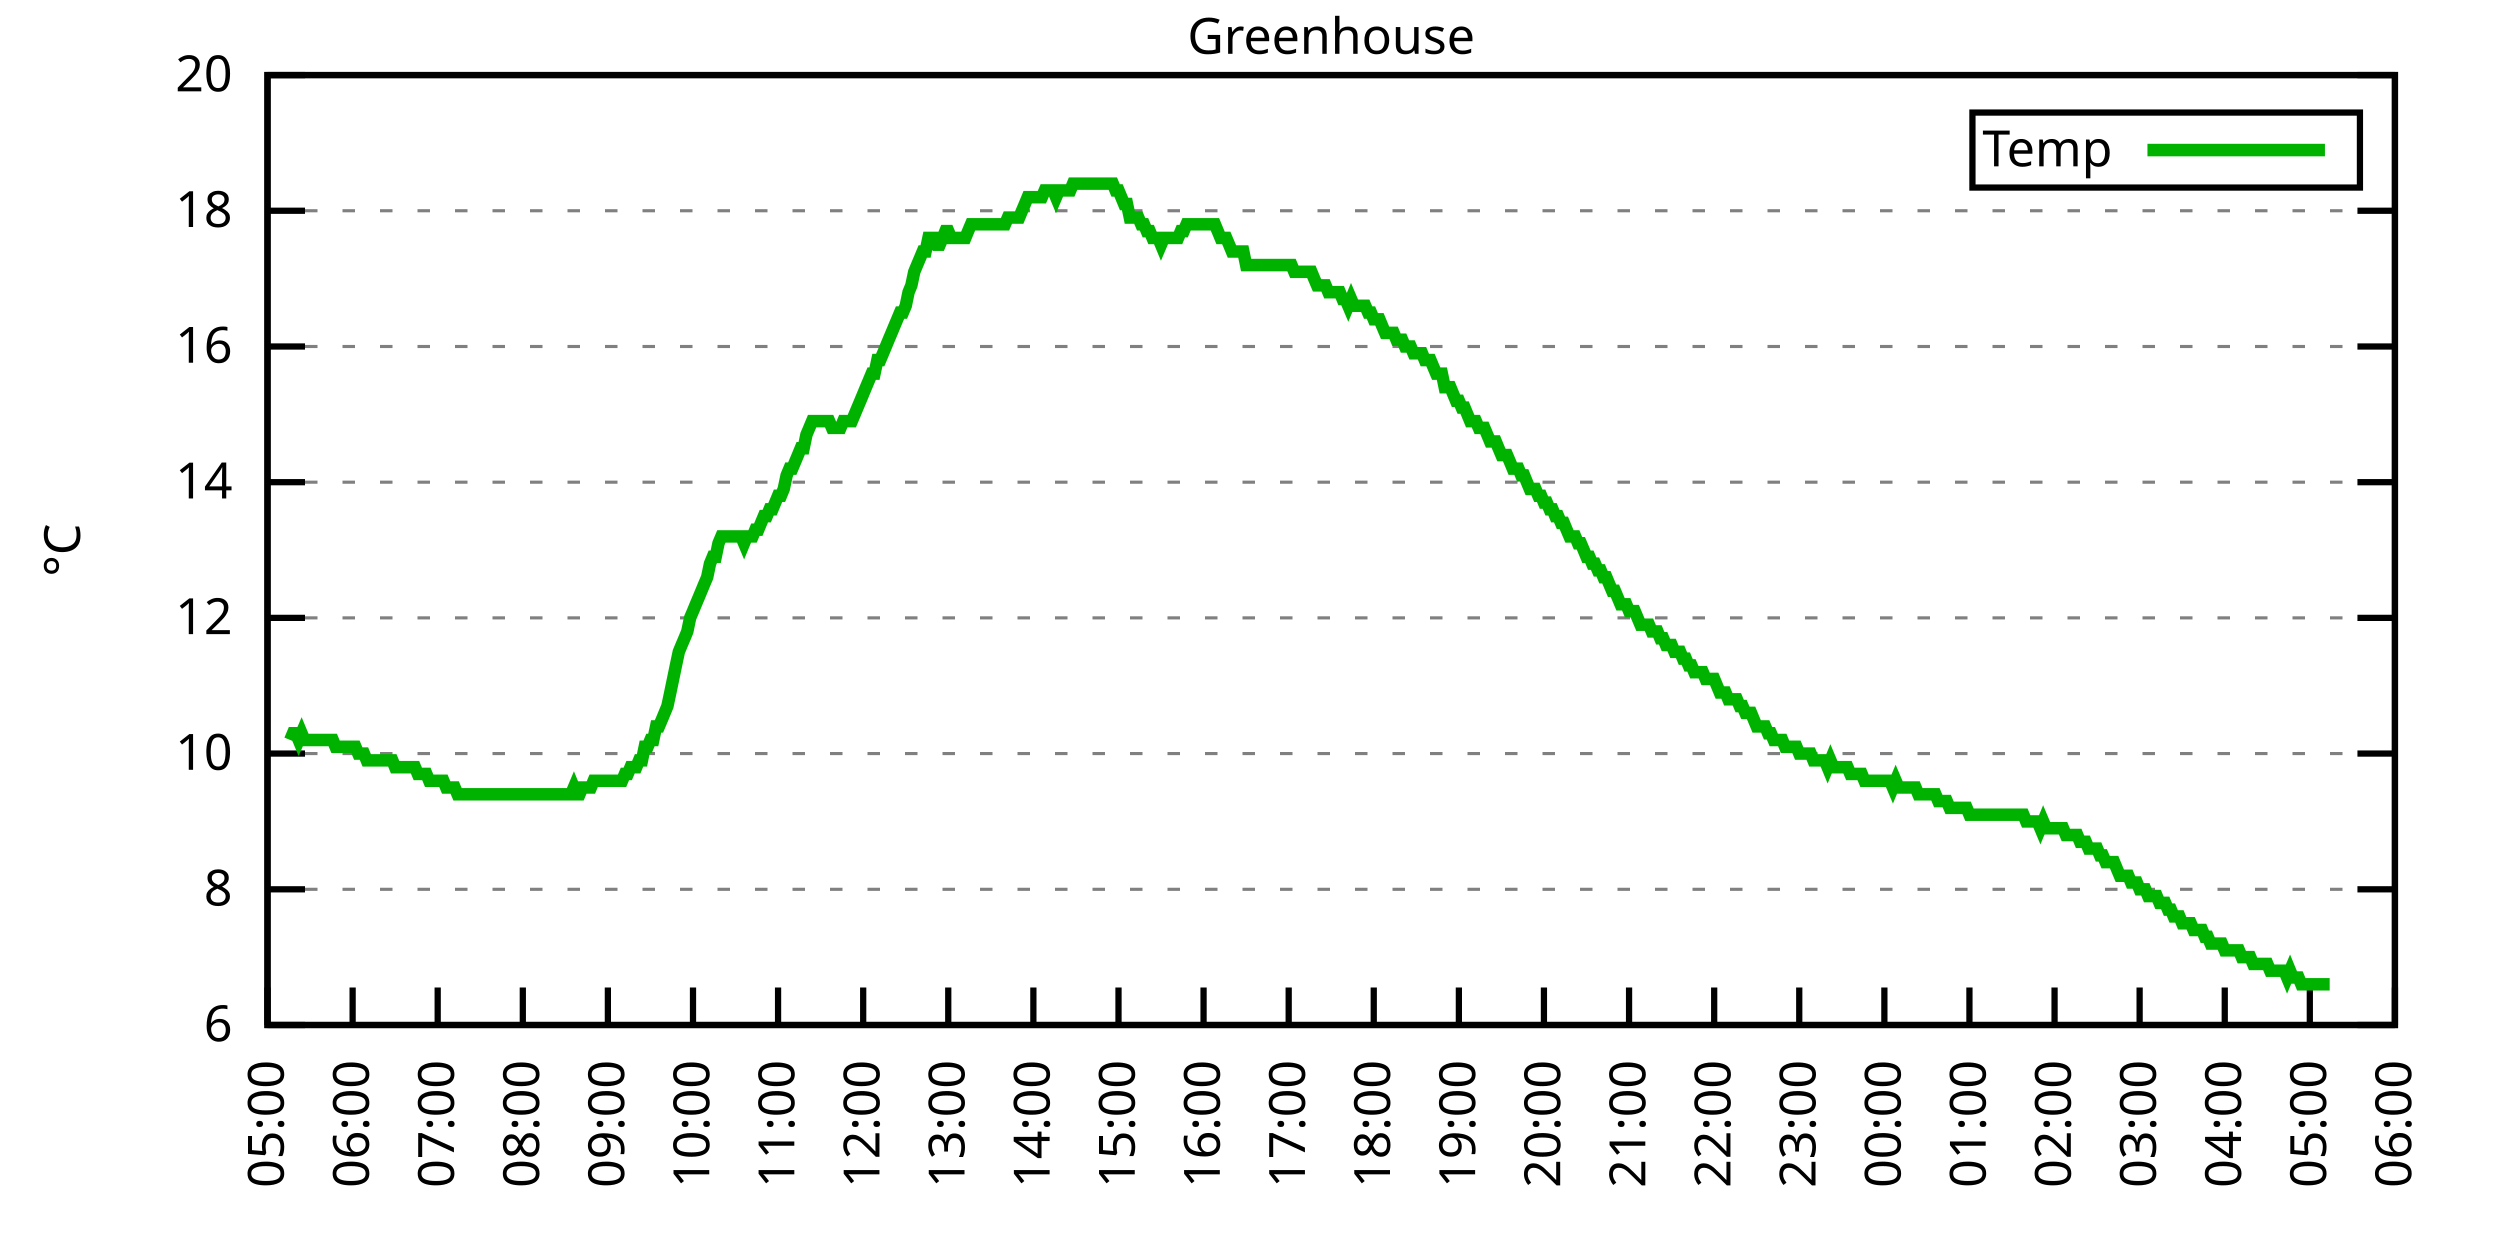
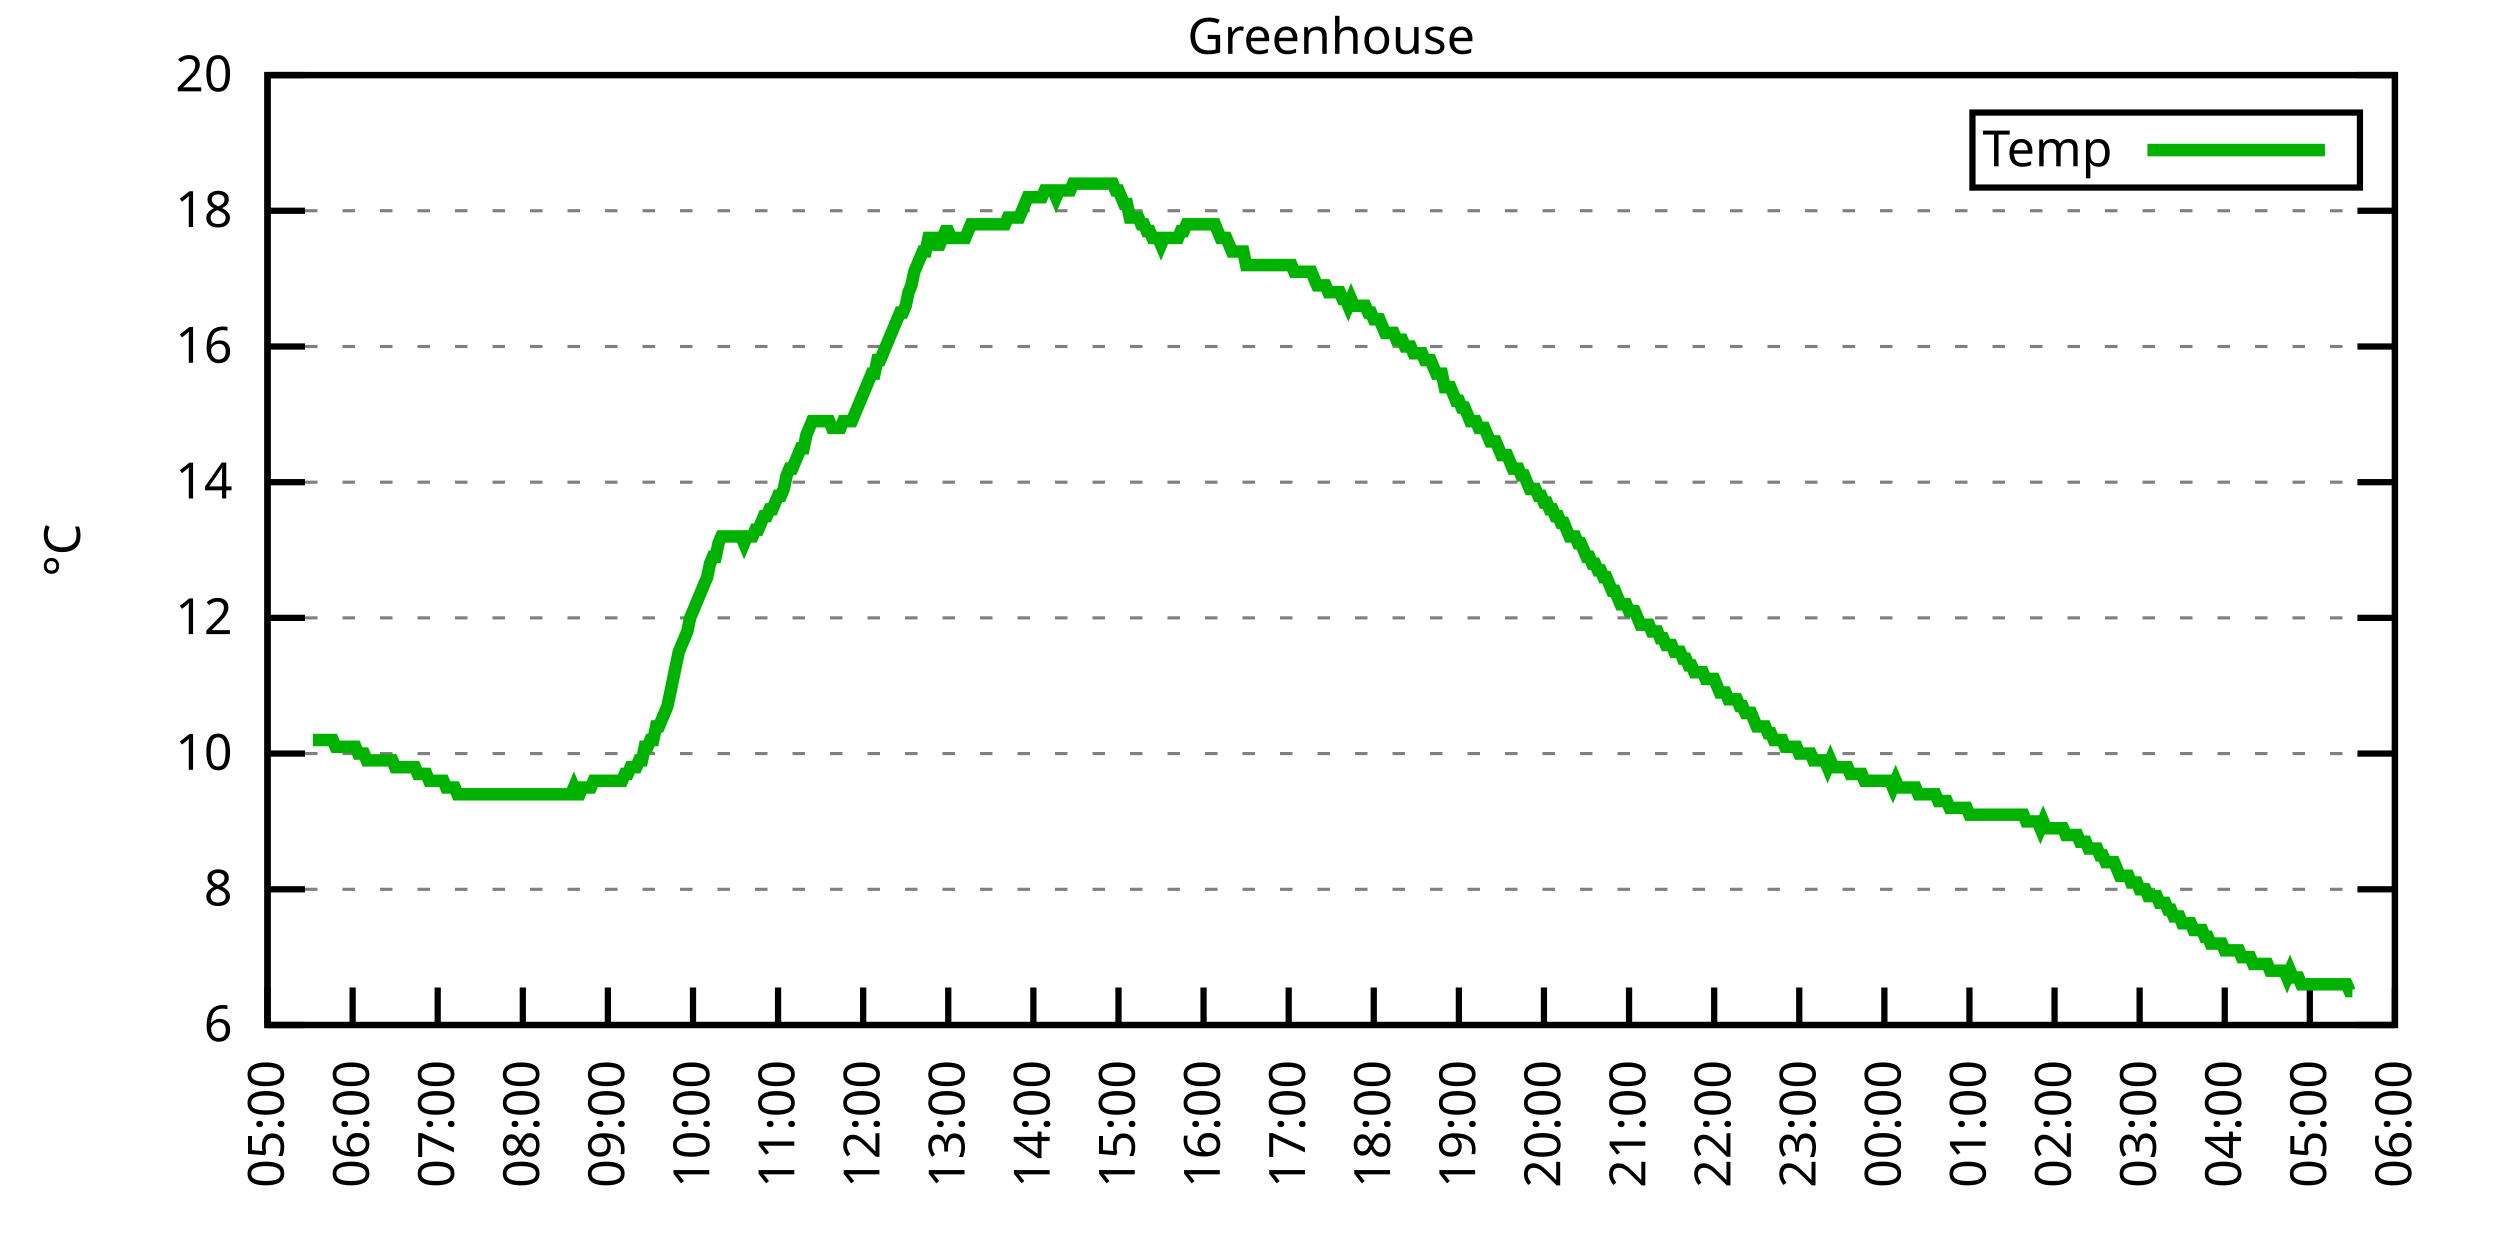
<svg xmlns="http://www.w3.org/2000/svg" xmlns:xlink="http://www.w3.org/1999/xlink" width="400" height="200" viewBox="0 0 400 200">
  <g id="gnuplot_canvas">
    <rect x="0" y="0" width="400" height="200" fill="none" />
    <defs>
      <circle id="gpDot" r="0.5" stroke-width="0.5" stroke="currentColor" />
      <path id="gpPt0" stroke-width="0.333" stroke="currentColor" d="M-1,0 h2 M0,-1 v2" />
      <path id="gpPt1" stroke-width="0.333" stroke="currentColor" d="M-1,-1 L1,1 M1,-1 L-1,1" />
      <path id="gpPt2" stroke-width="0.333" stroke="currentColor" d="M-1,0 L1,0 M0,-1 L0,1 M-1,-1 L1,1 M-1,1 L1,-1" />
      <rect id="gpPt3" stroke-width="0.333" stroke="currentColor" x="-1" y="-1" width="2" height="2" />
      <rect id="gpPt4" stroke-width="0.333" stroke="currentColor" fill="currentColor" x="-1" y="-1" width="2" height="2" />
      <circle id="gpPt5" stroke-width="0.333" stroke="currentColor" cx="0" cy="0" r="1" />
      <use xlink:href="#gpPt5" id="gpPt6" fill="currentColor" stroke="none" />
      <path id="gpPt7" stroke-width="0.333" stroke="currentColor" d="M0,-1.33 L-1.33,0.67 L1.33,0.67 z" />
      <use xlink:href="#gpPt7" id="gpPt8" fill="currentColor" stroke="none" />
      <use xlink:href="#gpPt7" id="gpPt9" stroke="currentColor" transform="rotate(180)" />
      <use xlink:href="#gpPt9" id="gpPt10" fill="currentColor" stroke="none" />
      <use xlink:href="#gpPt3" id="gpPt11" stroke="currentColor" transform="rotate(45)" />
      <use xlink:href="#gpPt11" id="gpPt12" fill="currentColor" stroke="none" />
      <path id="gpPt13" stroke-width="0.333" stroke="currentColor" d="M0,1.330 L1.265,0.411 L0.782,-1.067 L-0.782,-1.076 L-1.265,0.411 z" />
      <use xlink:href="#gpPt13" id="gpPt14" fill="currentColor" stroke="none" />
      <filter id="textbox" filterUnits="objectBoundingBox" x="0" y="0" height="1" width="1">
        <feFlood flood-color="white" flood-opacity="1" result="bgnd" />
        <feComposite in="SourceGraphic" in2="bgnd" operator="atop" />
      </filter>
      <filter id="greybox" filterUnits="objectBoundingBox" x="0" y="0" height="1" width="1">
        <feFlood flood-color="lightgrey" flood-opacity="1" result="grey" />
        <feComposite in="SourceGraphic" in2="grey" operator="atop" />
      </filter>
    </defs>
    <g fill="none" color="white" stroke="currentColor" stroke-width="1.00" stroke-linecap="butt" stroke-linejoin="miter">
</g>
    <g fill="none" color="black" stroke="currentColor" stroke-width="1.00" stroke-linecap="butt" stroke-linejoin="miter">
      <g stroke="none" shape-rendering="crispEdges">
        <polygon fill="rgb(255, 255, 255)" points="42.80,164.00 383.18,164.00 383.18,12.02 42.80,12.02 " />
      </g>
    </g>
    <g fill="none" color="black" stroke="currentColor" stroke-width="1.00" stroke-linecap="butt" stroke-linejoin="miter">
</g>
    <g fill="none" color="black" stroke="black" stroke-width="0.50" stroke-linecap="butt" stroke-linejoin="miter">
</g>
    <g fill="none" color="gray" stroke="currentColor" stroke-width="0.50" stroke-linecap="butt" stroke-linejoin="miter">
      <path stroke="gray" stroke-dasharray="2,4" class="gridline" d="M42.80,164.00 L383.19,164.00  " />
    </g>
    <g fill="none" color="gray" stroke="gray" stroke-width="1.00" stroke-linecap="butt" stroke-linejoin="miter">
</g>
    <g fill="none" color="black" stroke="currentColor" stroke-width="1.00" stroke-linecap="butt" stroke-linejoin="miter">
      <path stroke="black" d="M42.80,164.00 L48.80,164.00 M383.19,164.00 L377.19,164.00  " />
      <g transform="translate(37.20,166.60)" stroke="none" fill="black" font-family="Sans" font-size="8.00" text-anchor="end">
        <text>
          <tspan font-family="Sans"> 6</tspan>
        </text>
      </g>
    </g>
    <g fill="none" color="black" stroke="currentColor" stroke-width="1.00" stroke-linecap="butt" stroke-linejoin="miter">
</g>
    <g fill="none" color="black" stroke="black" stroke-width="0.50" stroke-linecap="butt" stroke-linejoin="miter">
</g>
    <g fill="none" color="gray" stroke="currentColor" stroke-width="0.50" stroke-linecap="butt" stroke-linejoin="miter">
      <path stroke="gray" stroke-dasharray="2,4" class="gridline" d="M42.80,142.29 L383.19,142.29  " />
    </g>
    <g fill="none" color="gray" stroke="gray" stroke-width="1.00" stroke-linecap="butt" stroke-linejoin="miter">
</g>
    <g fill="none" color="black" stroke="currentColor" stroke-width="1.00" stroke-linecap="butt" stroke-linejoin="miter">
      <path stroke="black" d="M42.80,142.29 L48.80,142.29 M383.19,142.29 L377.19,142.29  " />
      <g transform="translate(37.20,144.89)" stroke="none" fill="black" font-family="Sans" font-size="8.00" text-anchor="end">
        <text>
          <tspan font-family="Sans"> 8</tspan>
        </text>
      </g>
    </g>
    <g fill="none" color="black" stroke="currentColor" stroke-width="1.00" stroke-linecap="butt" stroke-linejoin="miter">
</g>
    <g fill="none" color="black" stroke="black" stroke-width="0.50" stroke-linecap="butt" stroke-linejoin="miter">
</g>
    <g fill="none" color="gray" stroke="currentColor" stroke-width="0.50" stroke-linecap="butt" stroke-linejoin="miter">
      <path stroke="gray" stroke-dasharray="2,4" class="gridline" d="M42.80,120.57 L383.19,120.57  " />
    </g>
    <g fill="none" color="gray" stroke="gray" stroke-width="1.00" stroke-linecap="butt" stroke-linejoin="miter">
</g>
    <g fill="none" color="black" stroke="currentColor" stroke-width="1.00" stroke-linecap="butt" stroke-linejoin="miter">
      <path stroke="black" d="M42.80,120.57 L48.80,120.57 M383.19,120.57 L377.19,120.57  " />
      <g transform="translate(37.20,123.17)" stroke="none" fill="black" font-family="Sans" font-size="8.00" text-anchor="end">
        <text>
          <tspan font-family="Sans"> 10</tspan>
        </text>
      </g>
    </g>
    <g fill="none" color="black" stroke="currentColor" stroke-width="1.00" stroke-linecap="butt" stroke-linejoin="miter">
</g>
    <g fill="none" color="black" stroke="black" stroke-width="0.50" stroke-linecap="butt" stroke-linejoin="miter">
</g>
    <g fill="none" color="gray" stroke="currentColor" stroke-width="0.50" stroke-linecap="butt" stroke-linejoin="miter">
      <path stroke="gray" stroke-dasharray="2,4" class="gridline" d="M42.80,98.86 L383.19,98.86  " />
    </g>
    <g fill="none" color="gray" stroke="gray" stroke-width="1.00" stroke-linecap="butt" stroke-linejoin="miter">
</g>
    <g fill="none" color="black" stroke="currentColor" stroke-width="1.00" stroke-linecap="butt" stroke-linejoin="miter">
      <path stroke="black" d="M42.80,98.86 L48.80,98.86 M383.19,98.86 L377.19,98.86  " />
      <g transform="translate(37.20,101.46)" stroke="none" fill="black" font-family="Sans" font-size="8.00" text-anchor="end">
        <text>
          <tspan font-family="Sans"> 12</tspan>
        </text>
      </g>
    </g>
    <g fill="none" color="black" stroke="currentColor" stroke-width="1.00" stroke-linecap="butt" stroke-linejoin="miter">
</g>
    <g fill="none" color="black" stroke="black" stroke-width="0.50" stroke-linecap="butt" stroke-linejoin="miter">
</g>
    <g fill="none" color="gray" stroke="currentColor" stroke-width="0.50" stroke-linecap="butt" stroke-linejoin="miter">
      <path stroke="gray" stroke-dasharray="2,4" class="gridline" d="M42.80,77.15 L383.19,77.15  " />
    </g>
    <g fill="none" color="gray" stroke="gray" stroke-width="1.00" stroke-linecap="butt" stroke-linejoin="miter">
</g>
    <g fill="none" color="black" stroke="currentColor" stroke-width="1.00" stroke-linecap="butt" stroke-linejoin="miter">
      <path stroke="black" d="M42.80,77.15 L48.80,77.15 M383.19,77.15 L377.19,77.15  " />
      <g transform="translate(37.20,79.75)" stroke="none" fill="black" font-family="Sans" font-size="8.00" text-anchor="end">
        <text>
          <tspan font-family="Sans"> 14</tspan>
        </text>
      </g>
    </g>
    <g fill="none" color="black" stroke="currentColor" stroke-width="1.00" stroke-linecap="butt" stroke-linejoin="miter">
</g>
    <g fill="none" color="black" stroke="black" stroke-width="0.50" stroke-linecap="butt" stroke-linejoin="miter">
</g>
    <g fill="none" color="gray" stroke="currentColor" stroke-width="0.50" stroke-linecap="butt" stroke-linejoin="miter">
      <path stroke="gray" stroke-dasharray="2,4" class="gridline" d="M42.80,55.44 L383.19,55.44  " />
    </g>
    <g fill="none" color="gray" stroke="gray" stroke-width="1.00" stroke-linecap="butt" stroke-linejoin="miter">
</g>
    <g fill="none" color="black" stroke="currentColor" stroke-width="1.00" stroke-linecap="butt" stroke-linejoin="miter">
      <path stroke="black" d="M42.80,55.44 L48.80,55.44 M383.19,55.44 L377.19,55.44  " />
      <g transform="translate(37.20,58.04)" stroke="none" fill="black" font-family="Sans" font-size="8.00" text-anchor="end">
        <text>
          <tspan font-family="Sans"> 16</tspan>
        </text>
      </g>
    </g>
    <g fill="none" color="black" stroke="currentColor" stroke-width="1.00" stroke-linecap="butt" stroke-linejoin="miter">
</g>
    <g fill="none" color="black" stroke="black" stroke-width="0.50" stroke-linecap="butt" stroke-linejoin="miter">
</g>
    <g fill="none" color="gray" stroke="currentColor" stroke-width="0.50" stroke-linecap="butt" stroke-linejoin="miter">
      <path stroke="gray" stroke-dasharray="2,4" class="gridline" d="M42.80,33.72 L383.19,33.72  " />
    </g>
    <g fill="none" color="gray" stroke="gray" stroke-width="1.00" stroke-linecap="butt" stroke-linejoin="miter">
</g>
    <g fill="none" color="black" stroke="currentColor" stroke-width="1.00" stroke-linecap="butt" stroke-linejoin="miter">
      <path stroke="black" d="M42.80,33.72 L48.80,33.72 M383.19,33.72 L377.19,33.72  " />
      <g transform="translate(37.20,36.32)" stroke="none" fill="black" font-family="Sans" font-size="8.00" text-anchor="end">
        <text>
          <tspan font-family="Sans"> 18</tspan>
        </text>
      </g>
    </g>
    <g fill="none" color="black" stroke="currentColor" stroke-width="1.00" stroke-linecap="butt" stroke-linejoin="miter">
</g>
    <g fill="none" color="black" stroke="black" stroke-width="0.50" stroke-linecap="butt" stroke-linejoin="miter">
</g>
    <g fill="none" color="gray" stroke="currentColor" stroke-width="0.50" stroke-linecap="butt" stroke-linejoin="miter">
      <path stroke="gray" stroke-dasharray="2,4" class="gridline" d="M42.80,12.01 L383.19,12.01  " />
    </g>
    <g fill="none" color="gray" stroke="gray" stroke-width="1.00" stroke-linecap="butt" stroke-linejoin="miter">
</g>
    <g fill="none" color="black" stroke="currentColor" stroke-width="1.00" stroke-linecap="butt" stroke-linejoin="miter">
      <path stroke="black" d="M42.80,12.01 L48.80,12.01 M383.19,12.01 L377.19,12.01  " />
      <g transform="translate(37.20,14.61)" stroke="none" fill="black" font-family="Sans" font-size="8.00" text-anchor="end">
        <text>
          <tspan font-family="Sans"> 20</tspan>
        </text>
      </g>
    </g>
    <g fill="none" color="black" stroke="currentColor" stroke-width="1.00" stroke-linecap="butt" stroke-linejoin="miter">
      <path stroke="black" d="M42.80,164.00 L42.80,158.00  " />
      <g transform="translate(45.40,169.60) rotate(270.00)" stroke="none" fill="black" font-family="Sans" font-size="8.00" text-anchor="end">
        <text>
          <tspan font-family="Sans">05:00</tspan>
        </text>
      </g>
    </g>
    <g fill="none" color="black" stroke="currentColor" stroke-width="1.00" stroke-linecap="butt" stroke-linejoin="miter">
      <path stroke="black" d="M56.42,164.00 L56.42,158.00  " />
      <g transform="translate(59.02,169.60) rotate(270.00)" stroke="none" fill="black" font-family="Sans" font-size="8.00" text-anchor="end">
        <text>
          <tspan font-family="Sans">06:00</tspan>
        </text>
      </g>
    </g>
    <g fill="none" color="black" stroke="currentColor" stroke-width="1.00" stroke-linecap="butt" stroke-linejoin="miter">
      <path stroke="black" d="M70.03,164.00 L70.03,158.00  " />
      <g transform="translate(72.63,169.60) rotate(270.00)" stroke="none" fill="black" font-family="Sans" font-size="8.00" text-anchor="end">
        <text>
          <tspan font-family="Sans">07:00</tspan>
        </text>
      </g>
    </g>
    <g fill="none" color="black" stroke="currentColor" stroke-width="1.00" stroke-linecap="butt" stroke-linejoin="miter">
      <path stroke="black" d="M83.65,164.00 L83.65,158.00  " />
      <g transform="translate(86.25,169.60) rotate(270.00)" stroke="none" fill="black" font-family="Sans" font-size="8.00" text-anchor="end">
        <text>
          <tspan font-family="Sans">08:00</tspan>
        </text>
      </g>
    </g>
    <g fill="none" color="black" stroke="currentColor" stroke-width="1.00" stroke-linecap="butt" stroke-linejoin="miter">
      <path stroke="black" d="M97.26,164.00 L97.26,158.00  " />
      <g transform="translate(99.86,169.60) rotate(270.00)" stroke="none" fill="black" font-family="Sans" font-size="8.00" text-anchor="end">
        <text>
          <tspan font-family="Sans">09:00</tspan>
        </text>
      </g>
    </g>
    <g fill="none" color="black" stroke="currentColor" stroke-width="1.00" stroke-linecap="butt" stroke-linejoin="miter">
      <path stroke="black" d="M110.88,164.00 L110.88,158.00  " />
      <g transform="translate(113.48,169.60) rotate(270.00)" stroke="none" fill="black" font-family="Sans" font-size="8.00" text-anchor="end">
        <text>
          <tspan font-family="Sans">10:00</tspan>
        </text>
      </g>
    </g>
    <g fill="none" color="black" stroke="currentColor" stroke-width="1.00" stroke-linecap="butt" stroke-linejoin="miter">
      <path stroke="black" d="M124.49,164.00 L124.49,158.00  " />
      <g transform="translate(127.09,169.60) rotate(270.00)" stroke="none" fill="black" font-family="Sans" font-size="8.00" text-anchor="end">
        <text>
          <tspan font-family="Sans">11:00</tspan>
        </text>
      </g>
    </g>
    <g fill="none" color="black" stroke="currentColor" stroke-width="1.00" stroke-linecap="butt" stroke-linejoin="miter">
      <path stroke="black" d="M138.11,164.00 L138.11,158.00  " />
      <g transform="translate(140.71,169.60) rotate(270.00)" stroke="none" fill="black" font-family="Sans" font-size="8.00" text-anchor="end">
        <text>
          <tspan font-family="Sans">12:00</tspan>
        </text>
      </g>
    </g>
    <g fill="none" color="black" stroke="currentColor" stroke-width="1.00" stroke-linecap="butt" stroke-linejoin="miter">
      <path stroke="black" d="M151.72,164.00 L151.72,158.00  " />
      <g transform="translate(154.32,169.60) rotate(270.00)" stroke="none" fill="black" font-family="Sans" font-size="8.00" text-anchor="end">
        <text>
          <tspan font-family="Sans">13:00</tspan>
        </text>
      </g>
    </g>
    <g fill="none" color="black" stroke="currentColor" stroke-width="1.00" stroke-linecap="butt" stroke-linejoin="miter">
      <path stroke="black" d="M165.34,164.00 L165.34,158.00  " />
      <g transform="translate(167.94,169.60) rotate(270.00)" stroke="none" fill="black" font-family="Sans" font-size="8.00" text-anchor="end">
        <text>
          <tspan font-family="Sans">14:00</tspan>
        </text>
      </g>
    </g>
    <g fill="none" color="black" stroke="currentColor" stroke-width="1.00" stroke-linecap="butt" stroke-linejoin="miter">
      <path stroke="black" d="M178.96,164.00 L178.96,158.00  " />
      <g transform="translate(181.56,169.60) rotate(270.00)" stroke="none" fill="black" font-family="Sans" font-size="8.00" text-anchor="end">
        <text>
          <tspan font-family="Sans">15:00</tspan>
        </text>
      </g>
    </g>
    <g fill="none" color="black" stroke="currentColor" stroke-width="1.00" stroke-linecap="butt" stroke-linejoin="miter">
      <path stroke="black" d="M192.57,164.00 L192.57,158.00  " />
      <g transform="translate(195.17,169.60) rotate(270.00)" stroke="none" fill="black" font-family="Sans" font-size="8.00" text-anchor="end">
        <text>
          <tspan font-family="Sans">16:00</tspan>
        </text>
      </g>
    </g>
    <g fill="none" color="black" stroke="currentColor" stroke-width="1.00" stroke-linecap="butt" stroke-linejoin="miter">
      <path stroke="black" d="M206.19,164.00 L206.19,158.00  " />
      <g transform="translate(208.79,169.60) rotate(270.00)" stroke="none" fill="black" font-family="Sans" font-size="8.00" text-anchor="end">
        <text>
          <tspan font-family="Sans">17:00</tspan>
        </text>
      </g>
    </g>
    <g fill="none" color="black" stroke="currentColor" stroke-width="1.00" stroke-linecap="butt" stroke-linejoin="miter">
      <path stroke="black" d="M219.80,164.00 L219.80,158.00  " />
      <g transform="translate(222.40,169.60) rotate(270.00)" stroke="none" fill="black" font-family="Sans" font-size="8.00" text-anchor="end">
        <text>
          <tspan font-family="Sans">18:00</tspan>
        </text>
      </g>
    </g>
    <g fill="none" color="black" stroke="currentColor" stroke-width="1.00" stroke-linecap="butt" stroke-linejoin="miter">
      <path stroke="black" d="M233.42,164.00 L233.42,158.00  " />
      <g transform="translate(236.02,169.60) rotate(270.00)" stroke="none" fill="black" font-family="Sans" font-size="8.00" text-anchor="end">
        <text>
          <tspan font-family="Sans">19:00</tspan>
        </text>
      </g>
    </g>
    <g fill="none" color="black" stroke="currentColor" stroke-width="1.00" stroke-linecap="butt" stroke-linejoin="miter">
      <path stroke="black" d="M247.03,164.00 L247.03,158.00  " />
      <g transform="translate(249.63,169.60) rotate(270.00)" stroke="none" fill="black" font-family="Sans" font-size="8.00" text-anchor="end">
        <text>
          <tspan font-family="Sans">20:00</tspan>
        </text>
      </g>
    </g>
    <g fill="none" color="black" stroke="currentColor" stroke-width="1.00" stroke-linecap="butt" stroke-linejoin="miter">
      <path stroke="black" d="M260.65,164.00 L260.65,158.00  " />
      <g transform="translate(263.25,169.60) rotate(270.00)" stroke="none" fill="black" font-family="Sans" font-size="8.00" text-anchor="end">
        <text>
          <tspan font-family="Sans">21:00</tspan>
        </text>
      </g>
    </g>
    <g fill="none" color="black" stroke="currentColor" stroke-width="1.00" stroke-linecap="butt" stroke-linejoin="miter">
      <path stroke="black" d="M274.27,164.00 L274.27,158.00  " />
      <g transform="translate(276.87,169.60) rotate(270.00)" stroke="none" fill="black" font-family="Sans" font-size="8.00" text-anchor="end">
        <text>
          <tspan font-family="Sans">22:00</tspan>
        </text>
      </g>
    </g>
    <g fill="none" color="black" stroke="currentColor" stroke-width="1.00" stroke-linecap="butt" stroke-linejoin="miter">
      <path stroke="black" d="M287.88,164.00 L287.88,158.00  " />
      <g transform="translate(290.48,169.60) rotate(270.00)" stroke="none" fill="black" font-family="Sans" font-size="8.00" text-anchor="end">
        <text>
          <tspan font-family="Sans">23:00</tspan>
        </text>
      </g>
    </g>
    <g fill="none" color="black" stroke="currentColor" stroke-width="1.00" stroke-linecap="butt" stroke-linejoin="miter">
      <path stroke="black" d="M301.50,164.00 L301.50,158.00  " />
      <g transform="translate(304.10,169.60) rotate(270.00)" stroke="none" fill="black" font-family="Sans" font-size="8.00" text-anchor="end">
        <text>
          <tspan font-family="Sans">00:00</tspan>
        </text>
      </g>
    </g>
    <g fill="none" color="black" stroke="currentColor" stroke-width="1.00" stroke-linecap="butt" stroke-linejoin="miter">
      <path stroke="black" d="M315.11,164.00 L315.11,158.00  " />
      <g transform="translate(317.71,169.60) rotate(270.00)" stroke="none" fill="black" font-family="Sans" font-size="8.00" text-anchor="end">
        <text>
          <tspan font-family="Sans">01:00</tspan>
        </text>
      </g>
    </g>
    <g fill="none" color="black" stroke="currentColor" stroke-width="1.00" stroke-linecap="butt" stroke-linejoin="miter">
      <path stroke="black" d="M328.73,164.00 L328.73,158.00  " />
      <g transform="translate(331.33,169.60) rotate(270.00)" stroke="none" fill="black" font-family="Sans" font-size="8.00" text-anchor="end">
        <text>
          <tspan font-family="Sans">02:00</tspan>
        </text>
      </g>
    </g>
    <g fill="none" color="black" stroke="currentColor" stroke-width="1.00" stroke-linecap="butt" stroke-linejoin="miter">
      <path stroke="black" d="M342.34,164.00 L342.34,158.00  " />
      <g transform="translate(344.94,169.60) rotate(270.00)" stroke="none" fill="black" font-family="Sans" font-size="8.00" text-anchor="end">
        <text>
          <tspan font-family="Sans">03:00</tspan>
        </text>
      </g>
    </g>
    <g fill="none" color="black" stroke="currentColor" stroke-width="1.00" stroke-linecap="butt" stroke-linejoin="miter">
      <path stroke="black" d="M355.96,164.00 L355.96,158.00  " />
      <g transform="translate(358.56,169.60) rotate(270.00)" stroke="none" fill="black" font-family="Sans" font-size="8.00" text-anchor="end">
        <text>
          <tspan font-family="Sans">04:00</tspan>
        </text>
      </g>
    </g>
    <g fill="none" color="black" stroke="currentColor" stroke-width="1.00" stroke-linecap="butt" stroke-linejoin="miter">
      <path stroke="black" d="M369.57,164.00 L369.57,158.00  " />
      <g transform="translate(372.17,169.60) rotate(270.00)" stroke="none" fill="black" font-family="Sans" font-size="8.00" text-anchor="end">
        <text>
          <tspan font-family="Sans">05:00</tspan>
        </text>
      </g>
    </g>
    <g fill="none" color="black" stroke="currentColor" stroke-width="1.00" stroke-linecap="butt" stroke-linejoin="miter">
      <path stroke="black" d="M383.19,164.00 L383.19,158.00  " />
      <g transform="translate(385.79,169.60) rotate(270.00)" stroke="none" fill="black" font-family="Sans" font-size="8.00" text-anchor="end">
        <text>
          <tspan font-family="Sans">06:00</tspan>
        </text>
      </g>
    </g>
    <g fill="none" color="black" stroke="currentColor" stroke-width="1.00" stroke-linecap="butt" stroke-linejoin="miter">
</g>
    <g fill="none" color="black" stroke="currentColor" stroke-width="1.00" stroke-linecap="butt" stroke-linejoin="miter">
      <path stroke="black" d="M42.80,12.01 L42.80,164.00 L383.19,164.00 L383.19,12.01 L42.80,12.01 Z  " />
    </g>
    <g fill="none" color="black" stroke="currentColor" stroke-width="1.00" stroke-linecap="butt" stroke-linejoin="miter">
</g>
    <g fill="none" color="black" stroke="currentColor" stroke-width="1.00" stroke-linecap="butt" stroke-linejoin="miter">
      <path stroke="black" d="M315.59,30.01 L315.59,18.01 L377.59,18.01 L377.59,30.01 L315.59,30.01 Z  " />
    </g>
    <g id="Greenhouse_plot_1">
      <g fill="none" color="white" stroke="black" stroke-width="2.00" stroke-linecap="butt" stroke-linejoin="miter">
</g>
      <g fill="none" color="black" stroke="currentColor" stroke-width="2.00" stroke-linecap="butt" stroke-linejoin="miter">
        <g transform="translate(337.99,26.61)" stroke="none" fill="black" font-family="Sans" font-size="8.00" text-anchor="end">
          <text>
            <tspan font-family="Sans">Temp</tspan>
          </text>
        </g>
      </g>
      <g fill="none" color="black" stroke="currentColor" stroke-width="2.00" stroke-linecap="butt" stroke-linejoin="miter">
-         <path stroke="rgb(  0, 178,   0)" d="M343.59,24.01 L371.99,24.01 M46.43,118.40 L46.88,117.32 L47.34,117.32 L47.79,118.40 L48.25,117.32 L48.70,118.40   L49.15,118.40 L49.61,118.40 L50.06,118.40 L50.52,118.40 L50.97,118.40 L51.42,118.40 L51.88,118.40 L52.33,118.40   L52.78,118.40 L53.24,118.40 L53.69,119.49 L54.15,119.49 L54.60,119.49 L55.05,119.49 L55.51,119.49 L55.96,119.49   L56.42,119.49 L56.87,119.49 L57.32,120.57 L57.78,120.57 L58.23,120.57 L58.68,121.66 L59.14,121.66 L59.59,121.66   L60.05,121.66 L60.50,121.66 L60.95,121.66 L61.41,121.66 L61.86,121.66 L62.32,121.66 L62.77,121.66 L63.22,122.75   L63.68,122.75 L64.13,122.75 L64.58,122.75 L65.04,122.75 L65.49,122.75 L65.95,122.75 L66.40,122.75 L66.85,123.83   L67.31,123.83 L67.76,123.83 L68.22,123.83 L68.67,124.92 L69.12,124.92 L69.58,124.92 L70.03,124.92 L70.49,124.92   L70.94,124.92 L71.39,126.00 L71.85,126.00 L72.30,126.00 L72.75,126.00 L73.21,127.09 L73.66,127.09 L74.12,127.09   L74.57,127.09 L75.02,127.09 L75.48,127.09 L75.93,127.09 L76.39,127.09 L76.84,127.09 L77.29,127.09 L77.75,127.09   L78.20,127.09 L78.65,127.09 L79.11,127.09 L79.56,127.09 L80.02,127.09 L80.47,127.09 L80.92,127.09 L81.38,127.09   L81.83,127.09 L82.29,127.09 L82.74,127.09 L83.19,127.09 L83.65,127.09 L84.10,127.09 L84.55,127.09 L85.01,127.09   L85.46,127.09 L85.92,127.09 L86.37,127.09 L86.82,127.09 L87.28,127.09 L87.73,127.09 L88.19,127.09 L88.64,127.09   L89.09,127.09 L89.55,127.09 L90.00,127.09 L90.45,127.09 L90.91,127.09 L91.36,127.09 L91.82,126.00 L92.27,127.09   L92.72,127.09 L93.18,126.00 L93.63,126.00 L94.09,126.00 L94.54,126.00 L94.99,124.92 L95.45,124.92 L95.90,124.92   L96.35,124.92 L96.81,124.92 L97.26,124.92 L97.72,124.92 L98.17,124.92 L98.62,124.92 L99.08,124.92 L99.53,124.92   L99.99,123.83 L100.44,123.83 L100.89,122.75 L101.35,122.75 L101.80,122.75 L102.25,121.66 L102.71,121.66 L103.16,119.49   L103.62,119.49 L104.07,118.40 L104.52,118.40 L104.98,116.23 L105.43,116.23 L105.89,115.15 L106.34,114.06 L106.79,112.97   L107.25,110.80 L107.70,108.63 L108.15,106.46 L108.61,104.29 L109.06,103.20 L109.52,102.12 L109.97,101.03 L110.42,98.86   L110.88,97.78 L111.33,96.69 L111.79,95.60 L112.24,94.52 L112.69,93.43 L113.15,92.35 L113.60,90.18 L114.05,89.09   L114.51,89.09 L114.96,86.92 L115.42,85.83 L115.87,85.83 L116.32,85.83 L116.78,85.83 L117.23,85.83 L117.69,85.83   L118.14,85.83 L118.59,85.83 L119.05,86.92 L119.50,85.83 L119.96,85.83 L120.41,85.83 L120.86,84.75 L121.32,84.75   L121.77,83.66 L122.22,82.58 L122.68,82.58 L123.13,81.49 L123.59,81.49 L124.04,80.41 L124.49,79.32 L124.95,79.32   L125.40,78.23 L125.86,76.06 L126.31,74.98 L126.76,74.98 L127.22,73.89 L127.67,72.81 L128.12,71.72 L128.58,71.72   L129.03,69.55 L129.49,68.46 L129.94,67.38 L130.39,67.38 L130.85,67.38 L131.30,67.38 L131.76,67.38 L132.21,67.38   L132.66,67.38 L133.12,68.46 L133.57,68.46 L134.02,68.46 L134.48,68.46 L134.93,67.38 L135.39,67.38 L135.84,67.38   L136.29,67.38 L136.75,66.29 L137.20,65.21 L137.66,64.12 L138.11,63.04 L138.56,61.95 L139.02,60.86 L139.47,59.78   L139.92,59.78 L140.38,57.61 L140.83,57.61 L141.29,56.52 L141.74,55.44 L142.19,54.35 L142.65,53.26 L143.10,52.18   L143.56,51.09 L144.01,50.01 L144.46,50.01 L144.92,48.92 L145.37,46.75 L145.82,45.66 L146.28,43.49 L146.73,42.41   L147.19,41.32 L147.64,40.24 L148.09,40.24 L148.55,38.07 L149.00,38.07 L149.46,38.07 L149.91,39.15 L150.36,39.15   L150.82,38.07 L151.27,36.98 L151.72,36.98 L152.18,38.07 L152.63,38.07 L153.09,38.07 L153.54,38.07 L153.99,38.07   L154.45,38.07 L154.90,36.98 L155.36,35.89 L155.81,35.89 L156.26,35.89 L156.72,35.89 L157.17,35.89 L157.62,35.89   L158.08,35.89 L158.53,35.89 L158.99,35.89 L159.44,35.89 L159.89,35.89 L160.35,35.89 L160.80,35.89 L161.26,34.81   L161.71,34.81 L162.16,34.81 L162.62,34.81 L163.07,34.81 L163.52,33.72 L163.98,32.64 L164.43,31.55 L164.89,31.55   L165.34,31.55 L165.79,31.55 L166.25,31.55 L166.70,31.55 L167.16,30.47 L167.61,30.47 L168.06,30.47 L168.52,30.47   L168.97,31.55 L169.43,30.47 L169.88,30.47 L170.33,30.47 L170.79,30.47 L171.24,30.47 L171.69,29.38 L172.15,29.38   L172.60,29.38 L173.06,29.38 L173.51,29.38 L173.96,29.38 L174.42,29.38 L174.87,29.38 L175.33,29.38 L175.78,29.38   L176.23,29.38 L176.69,29.38 L177.14,29.38 L177.59,29.38 L178.05,29.38 L178.50,30.47 L178.96,30.47 L179.41,31.55   L179.86,32.64 L180.32,32.64 L180.77,34.81 L181.23,34.81 L181.68,34.81 L182.13,34.81 L182.59,35.89 L183.04,35.89   L183.49,36.98 L183.95,36.98 L184.40,38.07 L184.86,38.07 L185.31,38.07 L185.76,39.15 L186.22,38.07 L186.67,38.07   L187.13,38.07 L187.58,38.07 L188.03,38.07 L188.49,38.07 L188.94,36.98 L189.39,36.98 L189.85,35.89 L190.30,35.89   L190.76,35.89 L191.21,35.89 L191.66,35.89 L192.12,35.89 L192.57,35.89 L193.03,35.89 L193.48,35.89 L193.93,35.89   L194.39,35.89 L194.84,36.98 L195.29,38.07 L195.75,38.07 L196.20,38.07 L196.66,39.15 L197.11,40.24 L197.56,40.24   L198.02,40.24 L198.47,40.24 L198.93,40.24 L199.38,42.41 L199.83,42.41 L200.29,42.41 L200.74,42.41 L201.19,42.41   L201.65,42.41 L202.10,42.41 L202.56,42.41 L203.01,42.41 L203.46,42.41 L203.92,42.41 L204.37,42.41 L204.83,42.41   L205.28,42.41 L205.73,42.41 L206.19,42.41 L206.64,42.41 L207.09,43.49 L207.55,43.49 L208.00,43.49 L208.46,43.49   L208.91,43.49 L209.36,43.49 L209.82,43.49 L210.27,44.58 L210.73,45.66 L211.18,45.66 L211.63,45.66 L212.09,45.66   L212.54,46.75 L213.00,46.75 L213.45,46.75 L213.90,46.75 L214.36,46.75 L214.81,47.84 L215.26,47.84 L215.72,48.92   L216.17,47.84 L216.63,48.92 L217.08,48.92 L217.53,48.92 L217.99,48.92 L218.44,48.92 L218.90,50.01 L219.35,50.01   L219.80,51.09 L220.26,51.09 L220.71,51.09 L221.16,52.18 L221.62,53.26 L222.07,53.26 L222.53,53.26 L222.98,53.26   L223.43,54.35 L223.89,54.35 L224.34,54.35 L224.80,55.44 L225.25,55.44 L225.70,55.44 L226.16,56.52 L226.61,56.52   L227.06,56.52 L227.52,56.52 L227.97,57.61 L228.43,57.61 L228.88,57.61 L229.33,58.69 L229.79,59.78 L230.24,59.78   L230.70,59.78 L231.15,61.95 L231.60,61.95 L232.06,61.95 L232.51,63.04 L232.96,64.12 L233.42,64.12 L233.87,65.21   L234.33,65.21 L234.78,66.29 L235.23,67.38 L235.69,67.38 L236.14,67.38 L236.60,68.46 L237.05,68.46 L237.50,68.46   L237.96,69.55 L238.41,70.63 L238.86,70.63 L239.32,70.63 L239.77,71.72 L240.23,72.81 L240.68,72.81 L241.13,72.81   L241.59,73.89 L242.04,74.98 L242.50,74.98 L242.95,74.98 L243.40,76.06 L243.86,76.06 L244.31,77.15 L244.76,78.23   L245.22,78.23 L245.67,78.23 L246.13,79.32 L246.58,79.32 L247.03,80.41 L247.49,80.41 L247.94,81.49 L248.40,81.49   L248.85,82.58 L249.30,82.58 L249.76,83.66 L250.21,83.66 L250.66,84.75 L251.12,85.83 L251.57,85.83 L252.03,85.83   L252.48,86.92 L252.93,86.92 L253.39,88.00 L253.84,89.09 L254.30,89.09 L254.75,90.18 L255.20,90.18 L255.66,91.26   L256.11,91.26 L256.56,92.35 L257.02,92.35 L257.47,93.43 L257.93,94.52 L258.38,94.52 L258.83,95.60 L259.29,96.69   L259.74,96.69 L260.20,96.69 L260.65,97.78 L261.10,97.78 L261.56,97.78 L262.01,98.86 L262.47,99.95 L262.92,99.95   L263.37,99.95 L263.83,99.95 L264.28,101.03 L264.73,101.03 L265.19,101.03 L265.64,102.12 L266.10,102.12 L266.55,103.20   L267.00,103.20 L267.46,103.20 L267.91,104.29 L268.37,104.29 L268.82,104.29 L269.27,105.38 L269.73,105.38 L270.18,106.46   L270.63,106.46 L271.09,107.55 L271.54,107.55 L272.00,107.55 L272.45,107.55 L272.90,108.63 L273.36,108.63 L273.81,108.63   L274.27,108.63 L274.72,109.72 L275.17,110.80 L275.63,110.80 L276.08,110.80 L276.53,111.89 L276.99,111.89 L277.44,111.89   L277.90,111.89 L278.35,112.97 L278.80,112.97 L279.26,114.06 L279.71,114.06 L280.17,114.06 L280.62,115.15 L281.07,116.23   L281.53,116.23 L281.98,116.23 L282.43,116.23 L282.89,117.32 L283.34,117.32 L283.80,118.40 L284.25,118.40 L284.70,118.40   L285.16,118.40 L285.61,119.49 L286.07,119.49 L286.52,119.49 L286.97,119.49 L287.43,119.49 L287.88,120.57 L288.33,120.57   L288.79,120.57 L289.24,120.57 L289.70,120.57 L290.15,121.66 L290.60,121.66 L291.06,121.66 L291.51,121.66 L291.97,121.66   L292.42,122.75 L292.87,121.66 L293.33,122.75 L293.78,122.75 L294.23,122.75 L294.69,122.75 L295.14,122.75 L295.60,122.75   L296.05,123.83 L296.50,123.83 L296.96,123.83 L297.41,123.83 L297.87,123.83 L298.32,124.92 L298.77,124.92 L299.23,124.92   L299.68,124.92 L300.13,124.92 L300.59,124.92 L301.04,124.92 L301.50,124.92 L301.95,124.92 L302.40,124.92 L302.86,126.00   L303.31,124.92 L303.77,126.00 L304.22,126.00 L304.67,126.00 L305.13,126.00 L305.58,126.00 L306.03,126.00 L306.49,126.00   L306.94,127.09 L307.40,127.09 L307.85,127.09 L308.30,127.09 L308.76,127.09 L309.21,127.09 L309.67,127.09 L310.12,128.17   L310.57,128.17 L311.03,128.17 L311.48,128.17 L311.94,129.26 L312.39,129.26 L312.84,129.26 L313.30,129.26 L313.75,129.26   L314.20,129.26 L314.66,129.26 L315.11,130.35 L315.57,130.35 L316.02,130.35 L316.47,130.35 L316.93,130.35 L317.38,130.35   L317.84,130.35 L318.29,130.35 L318.74,130.35 L319.20,130.35 L319.65,130.35 L320.10,130.35 L320.56,130.35 L321.01,130.35   L321.47,130.35 L321.92,130.35 L322.37,130.35 L322.83,130.35 L323.28,130.35 L323.74,130.35 L324.19,131.43 L324.64,131.43   L325.10,131.43 L325.55,131.43 L326.00,131.43 L326.46,132.52 L326.91,131.43 L327.37,132.52 L327.82,132.52 L328.27,132.52   L328.73,132.52 L329.18,132.52 L329.64,132.52 L330.09,132.52 L330.54,133.60 L331.00,133.60 L331.45,133.60 L331.90,133.60   L332.36,133.60 L332.81,134.69 L333.27,134.69 L333.72,134.69 L334.17,135.77 L334.63,135.77 L335.08,135.77 L335.54,135.77   L335.99,136.86 L336.44,136.86 L336.90,137.94 L337.35,137.94 L337.80,137.94 L338.26,137.94 L338.71,139.03 L339.17,140.12   L339.62,140.12 L340.07,140.12 L340.53,140.12 L340.98,141.20 L341.44,141.20 L341.89,141.20 L342.34,142.29 L342.80,142.29   L343.25,142.29 L343.70,143.37 L344.16,143.37 L344.61,143.37 L345.07,143.37 L345.52,144.46 L345.97,144.46 L346.43,144.46   L346.88,145.54 L347.34,145.54 L347.79,146.63 L348.24,146.63 L348.70,146.63 L349.15,147.72 L349.60,147.72 L350.06,147.72   L350.51,147.72 L350.97,148.80 L351.42,148.80 L351.87,148.80 L352.33,148.80 L352.78,149.89 L353.24,149.89 L353.69,150.97   L354.14,150.97 L354.60,150.97 L355.05,150.97 L355.50,150.97 L355.96,152.06 L356.41,152.06 L356.87,152.06 L357.32,152.06   L357.77,152.06 L358.23,152.06 L358.68,153.14 L359.14,153.14 L359.59,153.14 L360.04,153.14 L360.50,154.23 L360.95,154.23   L361.41,154.23 L361.86,154.23 L362.31,154.23 L362.77,154.23 L363.22,155.31 L363.67,155.31 L364.13,155.31 L364.58,155.31   L365.04,155.31 L365.49,155.31 L365.94,156.40 L366.40,155.31 L366.85,156.40 L367.31,156.40 L367.76,156.40 L368.21,157.49   L368.67,157.49 L369.12,157.49 L369.57,157.49 L370.03,157.49 L370.48,157.49 L370.94,157.49 L371.39,157.49 L371.84,157.49   L372.30,157.49 L372.75,157.49  " />
+         <path stroke="rgb(  0, 178,   0)" d="M343.59,24.01 L371.99,24.01 M50.06,118.40 L50.52,118.40 L50.97,118.40 L51.42,118.40 L51.88,118.40 L52.33,118.40   L52.78,118.40 L53.24,118.40 L53.69,119.49 L54.15,119.49 L54.60,119.49 L55.05,119.49 L55.51,119.49 L55.96,119.49   L56.42,119.49 L56.87,119.49 L57.32,120.57 L57.78,120.57 L58.23,120.57 L58.68,121.66 L59.14,121.66 L59.59,121.66   L60.05,121.66 L60.50,121.66 L60.95,121.66 L61.41,121.66 L61.86,121.66 L62.32,121.66 L62.77,121.66 L63.22,122.75   L63.68,122.75 L64.13,122.75 L64.58,122.75 L65.04,122.75 L65.49,122.75 L65.95,122.75 L66.40,122.75 L66.85,123.83   L67.31,123.83 L67.76,123.83 L68.22,123.83 L68.67,124.92 L69.12,124.92 L69.58,124.92 L70.03,124.92 L70.49,124.92   L70.94,124.92 L71.39,126.00 L71.85,126.00 L72.30,126.00 L72.75,126.00 L73.21,127.09 L73.66,127.09 L74.12,127.09   L74.57,127.09 L75.02,127.09 L75.48,127.09 L75.93,127.09 L76.39,127.09 L76.84,127.09 L77.29,127.09 L77.75,127.09   L78.20,127.09 L78.65,127.09 L79.11,127.09 L79.56,127.09 L80.02,127.09 L80.47,127.09 L80.92,127.09 L81.38,127.09   L81.83,127.09 L82.29,127.09 L82.74,127.09 L83.19,127.09 L83.65,127.09 L84.10,127.09 L84.55,127.09 L85.01,127.09   L85.46,127.09 L85.92,127.09 L86.37,127.09 L86.82,127.09 L87.28,127.09 L87.73,127.09 L88.19,127.09 L88.64,127.09   L89.09,127.09 L89.55,127.09 L90.00,127.09 L90.45,127.09 L90.91,127.09 L91.36,127.09 L91.82,126.00 L92.27,127.09   L92.72,127.09 L93.18,126.00 L93.63,126.00 L94.09,126.00 L94.54,126.00 L94.99,124.92 L95.45,124.92 L95.90,124.92   L96.35,124.92 L96.81,124.92 L97.26,124.92 L97.72,124.92 L98.17,124.92 L98.62,124.92 L99.08,124.92 L99.53,124.92   L99.99,123.83 L100.44,123.83 L100.89,122.75 L101.35,122.75 L101.80,122.75 L102.25,121.66 L102.71,121.66 L103.16,119.49   L103.62,119.49 L104.07,118.40 L104.52,118.40 L104.98,116.23 L105.43,116.23 L105.89,115.15 L106.34,114.06 L106.79,112.97   L107.25,110.80 L107.70,108.63 L108.15,106.46 L108.61,104.29 L109.06,103.20 L109.52,102.12 L109.97,101.03 L110.42,98.86   L110.88,97.78 L111.33,96.69 L111.79,95.60 L112.24,94.52 L112.69,93.43 L113.15,92.35 L113.60,90.18 L114.05,89.09   L114.51,89.09 L114.96,86.92 L115.42,85.83 L115.87,85.83 L116.32,85.83 L116.78,85.83 L117.23,85.83 L117.69,85.83   L118.14,85.83 L118.59,85.83 L119.05,86.92 L119.50,85.83 L119.96,85.83 L120.41,85.83 L120.86,84.75 L121.32,84.75   L121.77,83.66 L122.22,82.58 L122.68,82.58 L123.13,81.49 L123.59,81.49 L124.04,80.41 L124.49,79.32 L124.95,79.32   L125.40,78.23 L125.86,76.06 L126.31,74.98 L126.76,74.98 L127.22,73.89 L127.67,72.81 L128.12,71.72 L128.58,71.72   L129.03,69.55 L129.49,68.46 L129.94,67.38 L130.39,67.38 L130.85,67.38 L131.30,67.38 L131.76,67.38 L132.21,67.38   L132.66,67.38 L133.12,68.46 L133.57,68.46 L134.02,68.46 L134.48,68.46 L134.93,67.38 L135.39,67.38 L135.84,67.38   L136.29,67.38 L136.75,66.29 L137.20,65.21 L137.66,64.12 L138.11,63.04 L138.56,61.95 L139.02,60.86 L139.47,59.78   L139.92,59.78 L140.38,57.61 L140.83,57.61 L141.29,56.52 L141.74,55.44 L142.19,54.35 L142.65,53.26 L143.10,52.18   L143.56,51.09 L144.01,50.01 L144.46,50.01 L144.92,48.92 L145.37,46.75 L145.82,45.66 L146.28,43.49 L146.73,42.41   L147.19,41.32 L147.64,40.24 L148.09,40.24 L148.55,38.07 L149.00,38.07 L149.46,38.07 L149.91,39.15 L150.36,39.15   L150.82,38.07 L151.27,36.98 L151.72,36.98 L152.18,38.07 L152.63,38.07 L153.09,38.07 L153.54,38.07 L153.99,38.07   L154.45,38.07 L154.90,36.98 L155.36,35.89 L155.81,35.89 L156.26,35.89 L156.72,35.89 L157.17,35.89 L157.62,35.89   L158.08,35.89 L158.53,35.89 L158.99,35.89 L159.44,35.89 L159.89,35.89 L160.35,35.89 L160.80,35.89 L161.26,34.81   L161.71,34.81 L162.16,34.81 L162.62,34.81 L163.07,34.81 L163.52,33.72 L163.98,32.64 L164.43,31.55 L164.89,31.55   L165.34,31.55 L165.79,31.55 L166.25,31.55 L166.70,31.55 L167.16,30.47 L167.61,30.47 L168.06,30.47 L168.52,30.47   L168.97,31.55 L169.43,30.47 L169.88,30.47 L170.33,30.47 L170.79,30.47 L171.24,30.47 L171.69,29.38 L172.15,29.38   L172.60,29.38 L173.06,29.38 L173.51,29.38 L173.96,29.38 L174.42,29.38 L174.87,29.38 L175.33,29.38 L175.78,29.38   L176.23,29.38 L176.69,29.38 L177.14,29.38 L177.59,29.38 L178.05,29.38 L178.50,30.47 L178.96,30.47 L179.41,31.55   L179.86,32.64 L180.32,32.64 L180.77,34.81 L181.23,34.81 L181.68,34.81 L182.13,34.81 L182.59,35.89 L183.04,35.89   L183.49,36.98 L183.95,36.98 L184.40,38.07 L184.86,38.07 L185.31,38.07 L185.76,39.15 L186.22,38.07 L186.67,38.07   L187.13,38.07 L187.58,38.07 L188.03,38.07 L188.49,38.07 L188.94,36.98 L189.39,36.98 L189.85,35.89 L190.30,35.89   L190.76,35.89 L191.21,35.89 L191.66,35.89 L192.12,35.89 L192.57,35.89 L193.03,35.89 L193.48,35.89 L193.93,35.89   L194.39,35.89 L194.84,36.98 L195.29,38.07 L195.75,38.07 L196.20,38.07 L196.66,39.15 L197.11,40.24 L197.56,40.24   L198.02,40.24 L198.47,40.24 L198.93,40.24 L199.38,42.41 L199.83,42.41 L200.29,42.41 L200.74,42.41 L201.19,42.41   L201.65,42.41 L202.10,42.41 L202.56,42.41 L203.01,42.41 L203.46,42.41 L203.92,42.41 L204.37,42.41 L204.83,42.41   L205.28,42.41 L205.73,42.41 L206.19,42.41 L206.64,42.41 L207.09,43.49 L207.55,43.49 L208.00,43.49 L208.46,43.49   L208.91,43.49 L209.36,43.49 L209.82,43.49 L210.27,44.58 L210.73,45.66 L211.18,45.66 L211.63,45.66 L212.09,45.66   L212.54,46.75 L213.00,46.75 L213.45,46.75 L213.90,46.75 L214.36,46.75 L214.81,47.84 L215.26,47.84 L215.72,48.92   L216.17,47.84 L216.63,48.92 L217.08,48.92 L217.53,48.92 L217.99,48.92 L218.44,48.92 L218.90,50.01 L219.35,50.01   L219.80,51.09 L220.26,51.09 L220.71,51.09 L221.16,52.18 L221.62,53.26 L222.07,53.26 L222.53,53.26 L222.98,53.26   L223.43,54.35 L223.89,54.35 L224.34,54.35 L224.80,55.44 L225.25,55.44 L225.70,55.44 L226.16,56.52 L226.61,56.52   L227.06,56.52 L227.52,56.52 L227.97,57.61 L228.43,57.61 L228.88,57.61 L229.33,58.69 L229.79,59.78 L230.24,59.78   L230.70,59.78 L231.15,61.95 L231.60,61.95 L232.06,61.95 L232.51,63.04 L232.96,64.12 L233.42,64.12 L233.87,65.21   L234.33,65.21 L234.78,66.29 L235.23,67.38 L235.69,67.38 L236.14,67.38 L236.60,68.46 L237.05,68.46 L237.50,68.46   L237.96,69.55 L238.41,70.63 L238.86,70.63 L239.32,70.63 L239.77,71.72 L240.23,72.81 L240.68,72.81 L241.13,72.81   L241.59,73.89 L242.04,74.98 L242.50,74.98 L242.95,74.98 L243.40,76.06 L243.86,76.06 L244.31,77.15 L244.76,78.23   L245.22,78.23 L245.67,78.23 L246.13,79.32 L246.58,79.32 L247.03,80.41 L247.49,80.41 L247.94,81.49 L248.40,81.49   L248.85,82.58 L249.30,82.58 L249.76,83.66 L250.21,83.66 L250.66,84.75 L251.12,85.83 L251.57,85.83 L252.03,85.83   L252.48,86.92 L252.93,86.92 L253.39,88.00 L253.84,89.09 L254.30,89.09 L254.75,90.18 L255.20,90.18 L255.66,91.26   L256.11,91.26 L256.56,92.35 L257.02,92.35 L257.47,93.43 L257.93,94.52 L258.38,94.52 L258.83,95.60 L259.29,96.69   L259.74,96.69 L260.20,96.69 L260.65,97.78 L261.10,97.78 L261.56,97.78 L262.01,98.86 L262.47,99.95 L262.92,99.95   L263.37,99.95 L263.83,99.95 L264.28,101.03 L264.73,101.03 L265.19,101.03 L265.64,102.12 L266.10,102.12 L266.55,103.20   L267.00,103.20 L267.46,103.20 L267.91,104.29 L268.37,104.29 L268.82,104.29 L269.27,105.38 L269.73,105.38 L270.18,106.46   L270.63,106.46 L271.09,107.55 L271.54,107.55 L272.00,107.55 L272.45,107.55 L272.90,108.63 L273.36,108.63 L273.81,108.63   L274.27,108.63 L274.72,109.72 L275.17,110.80 L275.63,110.80 L276.08,110.80 L276.53,111.89 L276.99,111.89 L277.44,111.89   L277.90,111.89 L278.35,112.97 L278.80,112.97 L279.26,114.06 L279.71,114.06 L280.17,114.06 L280.62,115.15 L281.07,116.23   L281.53,116.23 L281.98,116.23 L282.43,116.23 L282.89,117.32 L283.34,117.32 L283.80,118.40 L284.25,118.40 L284.70,118.40   L285.16,118.40 L285.61,119.49 L286.07,119.49 L286.52,119.49 L286.97,119.49 L287.43,119.49 L287.88,120.57 L288.33,120.57   L288.79,120.57 L289.24,120.57 L289.70,120.57 L290.15,121.66 L290.60,121.66 L291.06,121.66 L291.51,121.66 L291.97,121.66   L292.42,122.75 L292.87,121.66 L293.33,122.75 L293.78,122.75 L294.23,122.75 L294.69,122.75 L295.14,122.75 L295.60,122.75   L296.05,123.83 L296.50,123.83 L296.96,123.83 L297.41,123.83 L297.87,123.83 L298.32,124.92 L298.77,124.92 L299.23,124.92   L299.68,124.92 L300.13,124.92 L300.59,124.92 L301.04,124.92 L301.50,124.92 L301.95,124.92 L302.40,124.92 L302.86,126.00   L303.31,124.92 L303.77,126.00 L304.22,126.00 L304.67,126.00 L305.13,126.00 L305.58,126.00 L306.03,126.00 L306.49,126.00   L306.94,127.09 L307.40,127.09 L307.85,127.09 L308.30,127.09 L308.76,127.09 L309.21,127.09 L309.67,127.09 L310.12,128.17   L310.57,128.17 L311.03,128.17 L311.48,128.17 L311.94,129.26 L312.39,129.26 L312.84,129.26 L313.30,129.26 L313.75,129.26   L314.20,129.26 L314.66,129.26 L315.11,130.35 L315.57,130.35 L316.02,130.35 L316.47,130.35 L316.93,130.35 L317.38,130.35   L317.84,130.35 L318.29,130.35 L318.74,130.35 L319.20,130.35 L319.65,130.35 L320.10,130.35 L320.56,130.35 L321.01,130.35   L321.47,130.35 L321.92,130.35 L322.37,130.35 L322.83,130.35 L323.28,130.35 L323.74,130.35 L324.19,131.43 L324.64,131.43   L325.10,131.43 L325.55,131.43 L326.00,131.43 L326.46,132.52 L326.91,131.43 L327.37,132.52 L327.82,132.52 L328.27,132.52   L328.73,132.52 L329.18,132.52 L329.64,132.52 L330.09,132.52 L330.54,133.60 L331.00,133.60 L331.45,133.60 L331.90,133.60   L332.36,133.60 L332.81,134.69 L333.27,134.69 L333.72,134.69 L334.17,135.77 L334.63,135.77 L335.08,135.77 L335.54,135.77   L335.99,136.86 L336.44,136.86 L336.90,137.94 L337.35,137.94 L337.80,137.94 L338.26,137.94 L338.71,139.03 L339.17,140.12   L339.62,140.12 L340.07,140.12 L340.53,140.12 L340.98,141.20 L341.44,141.20 L341.89,141.20 L342.34,142.29 L342.80,142.29   L343.25,142.29 L343.70,143.37 L344.16,143.37 L344.61,143.37 L345.07,143.37 L345.52,144.46 L345.97,144.46 L346.43,144.46   L346.88,145.54 L347.34,145.54 L347.79,146.63 L348.24,146.63 L348.70,146.63 L349.15,147.72 L349.60,147.72 L350.06,147.72   L350.51,147.72 L350.97,148.80 L351.42,148.80 L351.87,148.80 L352.33,148.80 L352.78,149.89 L353.24,149.89 L353.69,150.97   L354.14,150.97 L354.60,150.97 L355.05,150.97 L355.50,150.97 L355.96,152.06 L356.41,152.06 L356.87,152.06 L357.32,152.06   L357.77,152.06 L358.23,152.06 L358.68,153.14 L359.14,153.14 L359.59,153.14 L360.04,153.14 L360.50,154.23 L360.95,154.23   L361.41,154.23 L361.86,154.23 L362.31,154.23 L362.77,154.23 L363.22,155.31 L363.67,155.31 L364.13,155.31 L364.58,155.31   L365.04,155.31 L365.49,155.31 L365.94,156.40 L366.40,155.31 L366.85,156.40 L367.31,156.40 L367.76,156.40 L368.21,157.49   L368.67,157.49 L369.12,157.49 L369.57,157.49 L370.03,157.49 L370.48,157.49 L370.94,157.49 L371.39,157.49 L371.84,157.49   L372.30,157.49 L372.75,157.49 L373.21,157.49 L373.66,157.49 L374.11,157.49 L374.57,157.49 L375.02,157.49 L375.47,157.49   L375.93,158.57 L376.38,158.57  " />
      </g>
    </g>
    <g fill="none" color="black" stroke="currentColor" stroke-width="2.00" stroke-linecap="butt" stroke-linejoin="miter">
</g>
    <g fill="none" color="black" stroke="black" stroke-width="1.00" stroke-linecap="butt" stroke-linejoin="miter">
</g>
    <g fill="none" color="black" stroke="currentColor" stroke-width="1.00" stroke-linecap="butt" stroke-linejoin="miter">
      <path stroke="black" d="M42.80,12.01 L42.80,164.00 L383.19,164.00 L383.19,12.01 L42.80,12.01 Z  " />
      <g transform="translate(12.80,88.01) rotate(270.00)" stroke="none" fill="black" font-family="Sans" font-size="8.00" text-anchor="middle">
        <text>
          <tspan font-family="Sans">°C</tspan>
        </text>
      </g>
    </g>
    <g fill="none" color="black" stroke="currentColor" stroke-width="1.00" stroke-linecap="butt" stroke-linejoin="miter">
</g>
    <g fill="none" color="black" stroke="currentColor" stroke-width="1.00" stroke-linecap="butt" stroke-linejoin="miter">
      <g transform="translate(212.99,8.61)" stroke="none" fill="black" font-family="Sans" font-size="8.00" text-anchor="middle">
        <text>
          <tspan font-family="Sans">Greenhouse</tspan>
        </text>
      </g>
    </g>
    <g fill="none" color="black" stroke="currentColor" stroke-width="1.00" stroke-linecap="butt" stroke-linejoin="miter">
</g>
  </g>
</svg>
